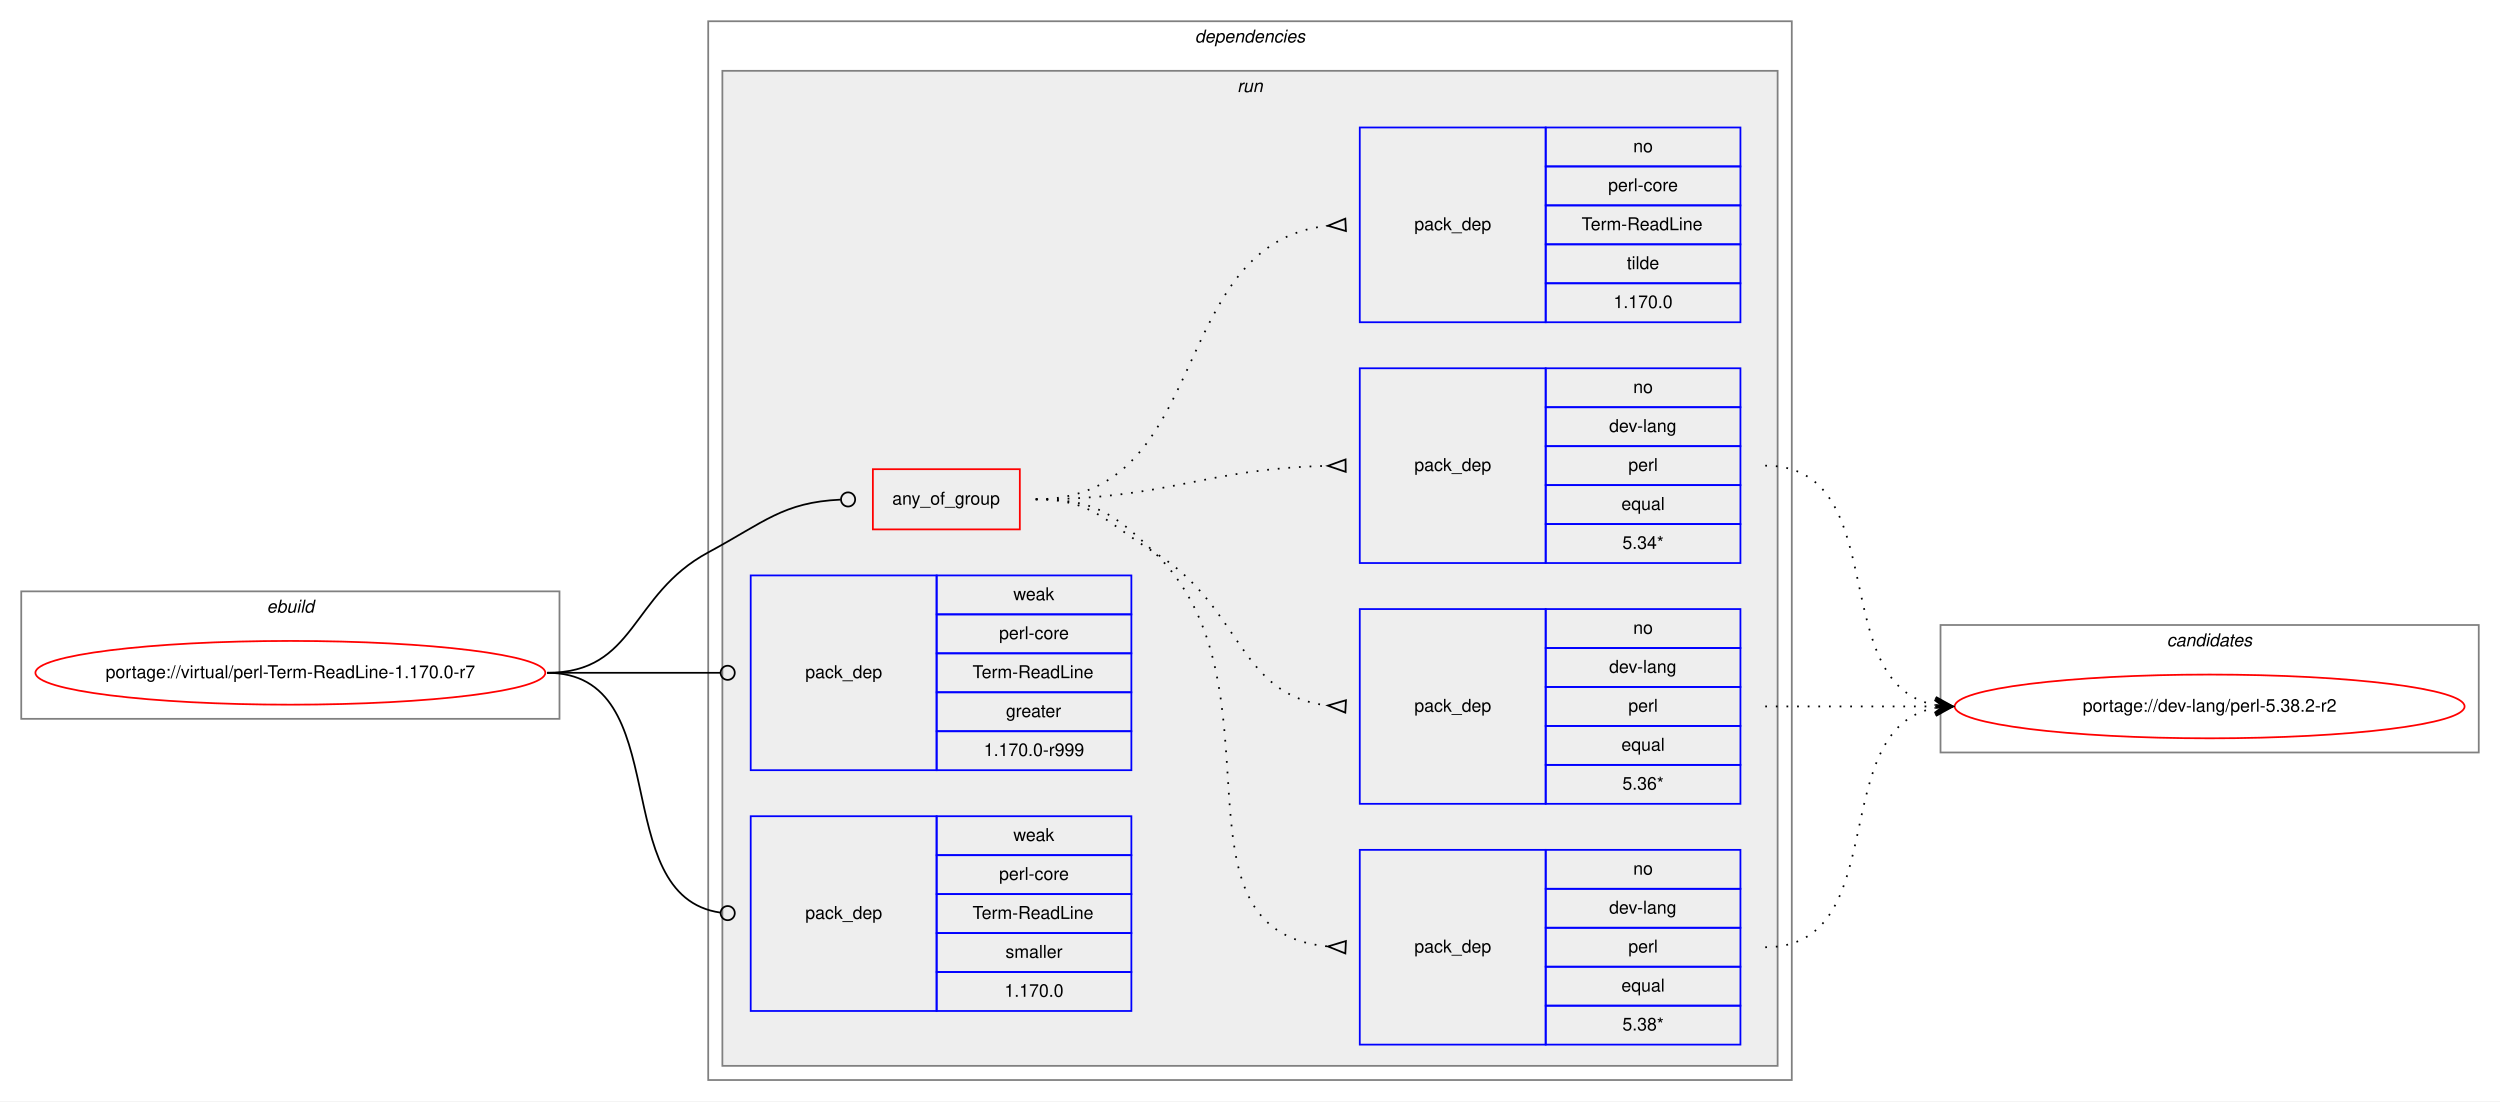
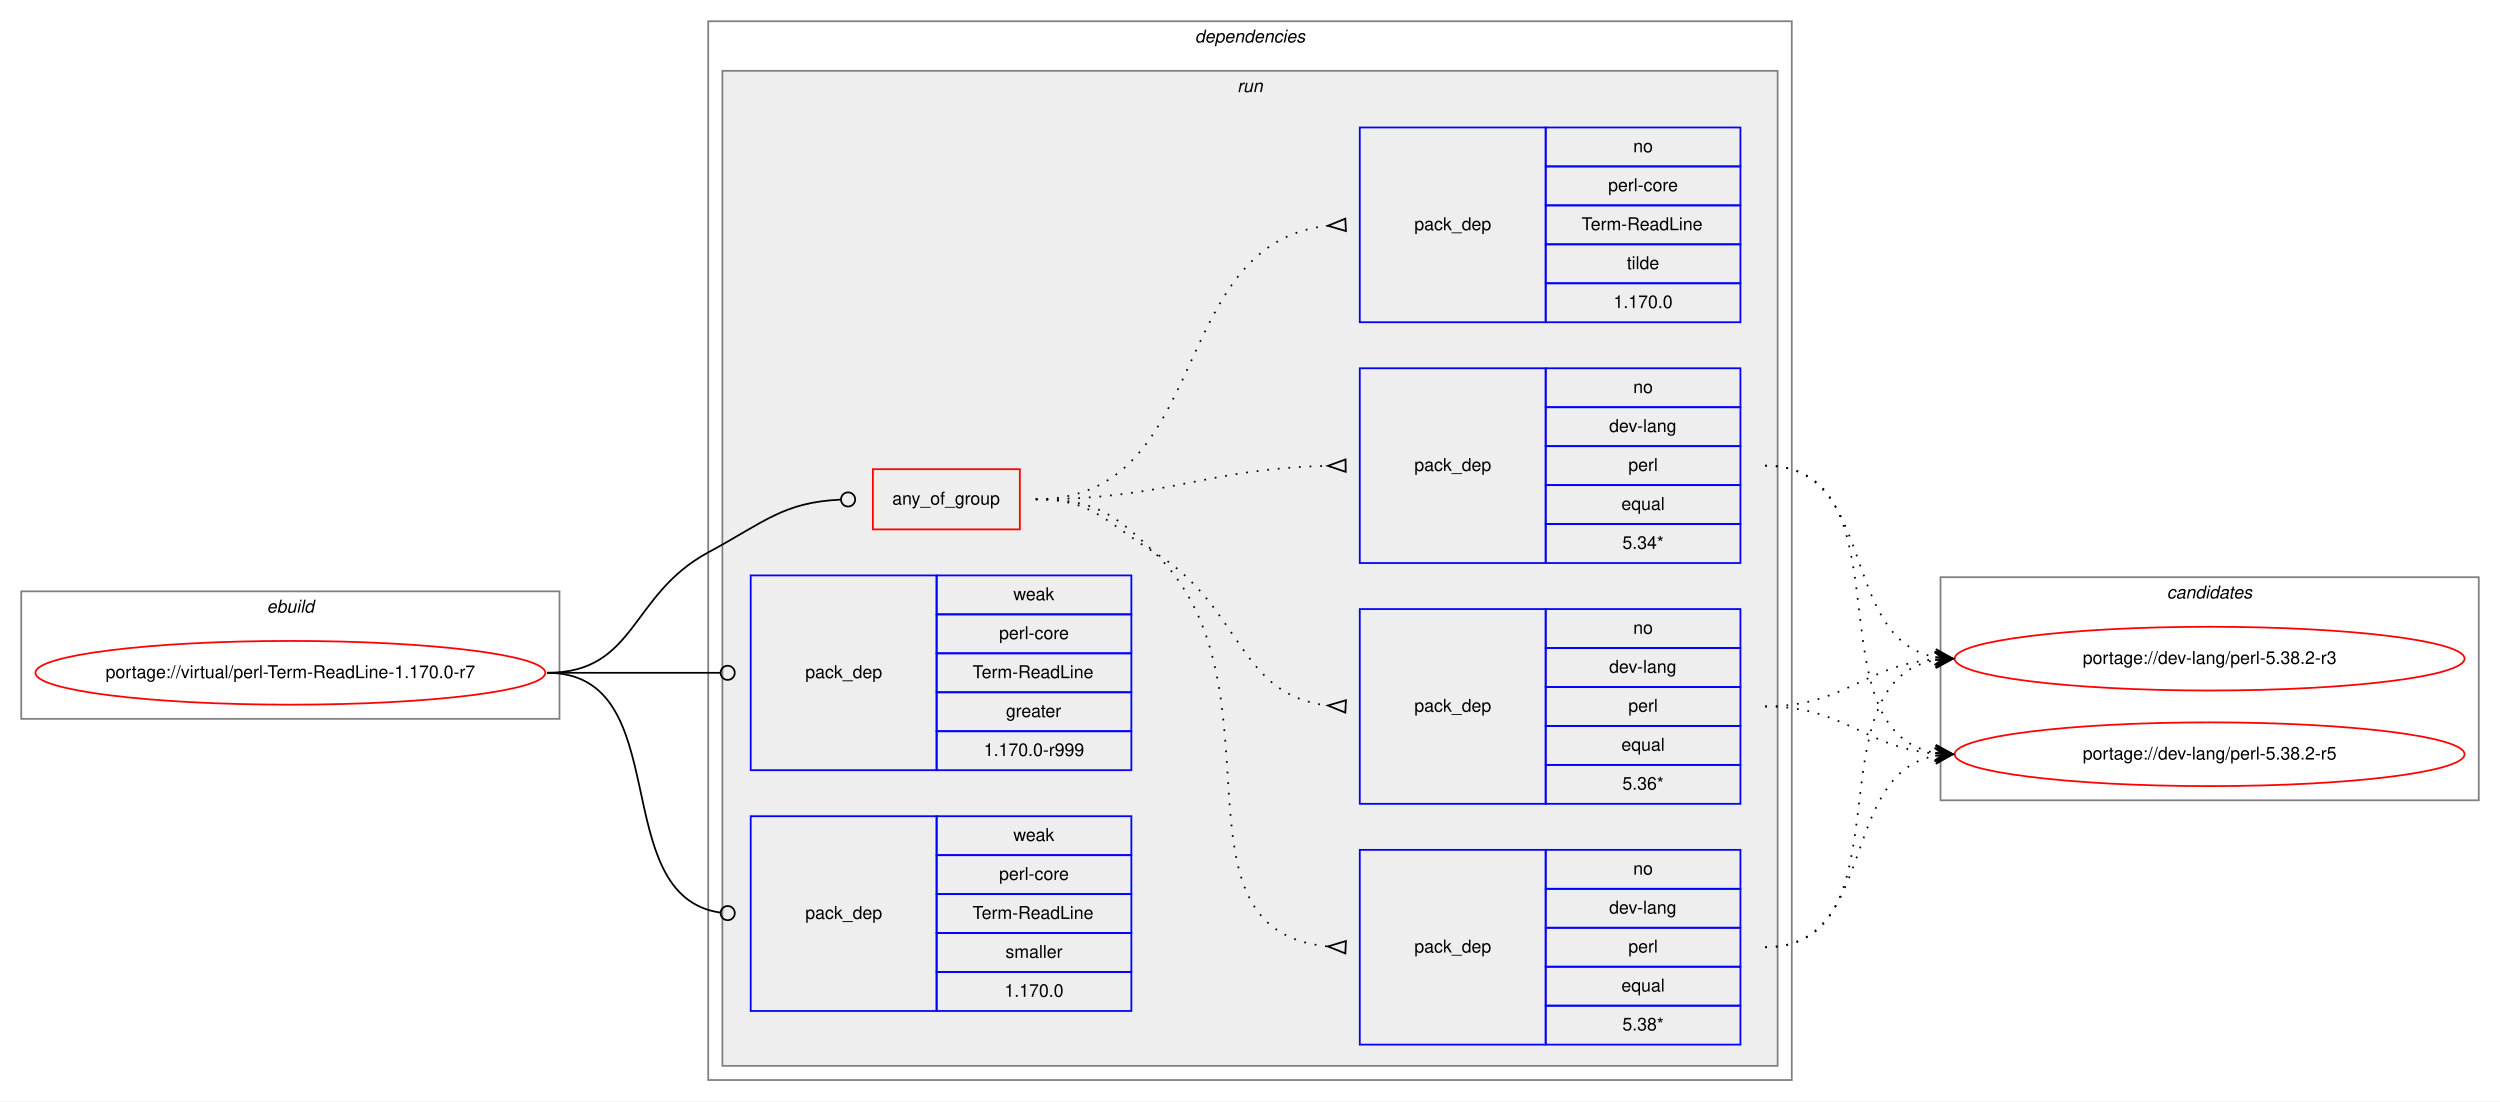
<svg xmlns="http://www.w3.org/2000/svg" xmlns:xlink="http://www.w3.org/1999/xlink" width="1412pt" height="622pt" viewBox="0.00 0.00 1412.00 622.00">
  <g id="graph0" class="graph" transform="scale(1 1) rotate(0) translate(4 618)">
    <polygon fill="white" stroke="transparent" points="-4,4 -4,-618 1408,-618 1408,4 -4,4" />
    <g id="clust1" class="cluster">
      <polygon fill="none" stroke="gray" points="8,-212 8,-284 312,-284 312,-212 8,-212" />
      <text text-anchor="start" x="146.66" y="-272" font-family="Helvetica,sans-Serif" font-style="italic" font-size="10.00">ebuild</text>
    </g>
    <g id="clust2" class="cluster">
      <polygon fill="none" stroke="gray" points="396,-8 396,-606 1008,-606 1008,-8 396,-8" />
      <text text-anchor="start" x="670.88" y="-594" font-family="Helvetica,sans-Serif" font-style="italic" font-size="10.00">dependencies</text>
    </g>
    <g id="clust5" class="cluster">
      <polygon fill="#eeeeee" stroke="gray" points="404,-16 404,-578 1000,-578 1000,-16 404,-16" />
      <text text-anchor="start" x="694.78" y="-566" font-family="Helvetica,sans-Serif" font-style="italic" font-size="10.00">run</text>
    </g>
    <g id="clust13" class="cluster">
-       <polygon fill="none" stroke="gray" points="1092,-193 1092,-265 1396,-265 1396,-193 1092,-193" />
-       <text text-anchor="start" x="1219.82" y="-253" font-family="Helvetica,sans-Serif" font-style="italic" font-size="10.00">candidates</text>
+       <polygon fill="none" stroke="gray" points="1092,-166 1092,-292 1396,-292 1396,-166 1092,-166" />
+       <text text-anchor="start" x="1219.82" y="-280" font-family="Helvetica,sans-Serif" font-style="italic" font-size="10.00">candidates</text>
    </g>
    <g id="node1" class="node">
      <g id="a_node1">
        <a xlink:href="../virtual/perl-Term-ReadLine-1.170.0-r7.svg" xlink:title="portage://virtual/perl-Term-ReadLine-1.170.0-r7">
          <ellipse fill="none" stroke="red" cx="160" cy="-238" rx="144" ry="18" />
          <text text-anchor="middle" x="160" y="-235" font-family="Helvetica,sans-Serif" font-size="10.00">portage://virtual/perl-Term-ReadLine-1.170.0-r7</text>
        </a>
      </g>
    </g>
    <g id="node2" class="node">
      <polygon fill="none" stroke="red" points="489,-319 489,-353 572,-353 572,-319 489,-319" />
      <text text-anchor="start" x="499.93" y="-333" font-family="Helvetica,sans-Serif" font-size="10.00">any_of_group</text>
    </g>
    <g id="edge5" class="edge">
      <path fill="none" stroke="black" d="M305,-238C355.49,-238 351.55,-282.05 396,-306 427.97,-323.23 438.26,-334.27 470.74,-335.81" />
      <ellipse fill="none" stroke="black" cx="475" cy="-335.91" rx="4" ry="4" />
    </g>
    <g id="node7" class="node">
      <polygon fill="none" stroke="blue" points="420,-183 420,-293 525,-293 525,-183 420,-183" />
      <text text-anchor="start" x="450.82" y="-235" font-family="Helvetica,sans-Serif" font-size="10.00">pack_dep</text>
      <polygon fill="none" stroke="blue" points="525,-271 525,-293 635,-293 635,-271 525,-271" />
      <text text-anchor="start" x="568.33" y="-279" font-family="Helvetica,sans-Serif" font-size="10.00">weak</text>
      <polygon fill="none" stroke="blue" points="525,-249 525,-271 635,-271 635,-249 525,-249" />
      <text text-anchor="start" x="560.28" y="-257" font-family="Helvetica,sans-Serif" font-size="10.00">perl-core</text>
      <polygon fill="none" stroke="blue" points="525,-227 525,-249 635,-249 635,-227 525,-227" />
      <text text-anchor="start" x="545.28" y="-235" font-family="Helvetica,sans-Serif" font-size="10.00">Term-ReadLine</text>
      <polygon fill="none" stroke="blue" points="525,-205 525,-227 635,-227 635,-205 525,-205" />
      <text text-anchor="start" x="564.16" y="-213" font-family="Helvetica,sans-Serif" font-size="10.00">greater</text>
      <polygon fill="none" stroke="blue" points="525,-183 525,-205 635,-205 635,-183 525,-183" />
      <text text-anchor="start" x="551.66" y="-191" font-family="Helvetica,sans-Serif" font-size="10.00">1.170.0-r999</text>
    </g>
    <g id="edge6" class="edge">
      <path fill="none" stroke="black" d="M305,-238C349.26,-238 362.33,-238 402.82,-238" />
      <ellipse fill="none" stroke="black" cx="407" cy="-238" rx="4" ry="4" />
    </g>
    <g id="node8" class="node">
      <polygon fill="none" stroke="blue" points="420,-47 420,-157 525,-157 525,-47 420,-47" />
      <text text-anchor="start" x="450.82" y="-99" font-family="Helvetica,sans-Serif" font-size="10.00">pack_dep</text>
      <polygon fill="none" stroke="blue" points="525,-135 525,-157 635,-157 635,-135 525,-135" />
      <text text-anchor="start" x="568.33" y="-143" font-family="Helvetica,sans-Serif" font-size="10.00">weak</text>
      <polygon fill="none" stroke="blue" points="525,-113 525,-135 635,-135 635,-113 525,-113" />
      <text text-anchor="start" x="560.28" y="-121" font-family="Helvetica,sans-Serif" font-size="10.00">perl-core</text>
      <polygon fill="none" stroke="blue" points="525,-91 525,-113 635,-113 635,-91 525,-91" />
      <text text-anchor="start" x="545.28" y="-99" font-family="Helvetica,sans-Serif" font-size="10.00">Term-ReadLine</text>
      <polygon fill="none" stroke="blue" points="525,-69 525,-91 635,-91 635,-69 525,-69" />
      <text text-anchor="start" x="563.89" y="-77" font-family="Helvetica,sans-Serif" font-size="10.00">smaller</text>
      <polygon fill="none" stroke="blue" points="525,-47 525,-69 635,-69 635,-47 525,-47" />
      <text text-anchor="start" x="563.32" y="-55" font-family="Helvetica,sans-Serif" font-size="10.00">1.170.0</text>
    </g>
    <g id="edge7" class="edge">
      <path fill="none" stroke="black" d="M305,-238C378.79,-238 337.7,-111.91 402.97,-102.55" />
      <ellipse fill="none" stroke="black" cx="407.01" cy="-102.27" rx="4" ry="4" />
    </g>
    <g id="node3" class="node">
      <polygon fill="none" stroke="blue" points="764,-28 764,-138 869,-138 869,-28 764,-28" />
      <text text-anchor="start" x="794.82" y="-80" font-family="Helvetica,sans-Serif" font-size="10.00">pack_dep</text>
      <polygon fill="none" stroke="blue" points="869,-116 869,-138 979,-138 979,-116 869,-116" />
      <text text-anchor="start" x="918.44" y="-124" font-family="Helvetica,sans-Serif" font-size="10.00">no</text>
      <polygon fill="none" stroke="blue" points="869,-94 869,-116 979,-116 979,-94 869,-94" />
      <text text-anchor="start" x="904.83" y="-102" font-family="Helvetica,sans-Serif" font-size="10.00">dev-lang</text>
      <polygon fill="none" stroke="blue" points="869,-72 869,-94 979,-94 979,-72 869,-72" />
      <text text-anchor="start" x="915.67" y="-80" font-family="Helvetica,sans-Serif" font-size="10.00">perl</text>
      <polygon fill="none" stroke="blue" points="869,-50 869,-72 979,-72 979,-50 869,-50" />
      <text text-anchor="start" x="911.77" y="-58" font-family="Helvetica,sans-Serif" font-size="10.00">equal</text>
      <polygon fill="none" stroke="blue" points="869,-28 869,-50 979,-50 979,-28 869,-28" />
      <text text-anchor="start" x="912.33" y="-36" font-family="Helvetica,sans-Serif" font-size="10.00">5.38*</text>
    </g>
    <g id="edge1" class="edge">
      <path fill="none" stroke="black" stroke-dasharray="1,5" d="M581,-336C613.63,-336 624.59,-328.72 648,-306 724.48,-231.78 650.94,-92.36 745.94,-83.45" />
      <polygon fill="none" stroke="black" points="756.16,-86.5 746.01,-83.45 755.84,-79.5 756.16,-86.5" />
    </g>
    <g id="node4" class="node">
      <polygon fill="none" stroke="blue" points="764,-164 764,-274 869,-274 869,-164 764,-164" />
      <text text-anchor="start" x="794.82" y="-216" font-family="Helvetica,sans-Serif" font-size="10.00">pack_dep</text>
      <polygon fill="none" stroke="blue" points="869,-252 869,-274 979,-274 979,-252 869,-252" />
      <text text-anchor="start" x="918.44" y="-260" font-family="Helvetica,sans-Serif" font-size="10.00">no</text>
      <polygon fill="none" stroke="blue" points="869,-230 869,-252 979,-252 979,-230 869,-230" />
      <text text-anchor="start" x="904.83" y="-238" font-family="Helvetica,sans-Serif" font-size="10.00">dev-lang</text>
      <polygon fill="none" stroke="blue" points="869,-208 869,-230 979,-230 979,-208 869,-208" />
      <text text-anchor="start" x="915.67" y="-216" font-family="Helvetica,sans-Serif" font-size="10.00">perl</text>
      <polygon fill="none" stroke="blue" points="869,-186 869,-208 979,-208 979,-186 869,-186" />
      <text text-anchor="start" x="911.77" y="-194" font-family="Helvetica,sans-Serif" font-size="10.00">equal</text>
      <polygon fill="none" stroke="blue" points="869,-164 869,-186 979,-186 979,-164 869,-164" />
      <text text-anchor="start" x="912.33" y="-172" font-family="Helvetica,sans-Serif" font-size="10.00">5.36*</text>
    </g>
    <g id="edge2" class="edge">
      <path fill="none" stroke="black" stroke-dasharray="1,5" d="M581,-336C613.63,-336 620.18,-323.04 648,-306 697.48,-275.69 694.89,-225.35 745.84,-219.55" />
      <polygon fill="none" stroke="black" points="756.19,-222.49 746.01,-219.54 755.81,-215.51 756.19,-222.49" />
    </g>
    <g id="node5" class="node">
      <polygon fill="none" stroke="blue" points="764,-300 764,-410 869,-410 869,-300 764,-300" />
      <text text-anchor="start" x="794.82" y="-352" font-family="Helvetica,sans-Serif" font-size="10.00">pack_dep</text>
      <polygon fill="none" stroke="blue" points="869,-388 869,-410 979,-410 979,-388 869,-388" />
      <text text-anchor="start" x="918.44" y="-396" font-family="Helvetica,sans-Serif" font-size="10.00">no</text>
      <polygon fill="none" stroke="blue" points="869,-366 869,-388 979,-388 979,-366 869,-366" />
      <text text-anchor="start" x="904.83" y="-374" font-family="Helvetica,sans-Serif" font-size="10.00">dev-lang</text>
      <polygon fill="none" stroke="blue" points="869,-344 869,-366 979,-366 979,-344 869,-344" />
      <text text-anchor="start" x="915.67" y="-352" font-family="Helvetica,sans-Serif" font-size="10.00">perl</text>
      <polygon fill="none" stroke="blue" points="869,-322 869,-344 979,-344 979,-322 869,-322" />
      <text text-anchor="start" x="911.77" y="-330" font-family="Helvetica,sans-Serif" font-size="10.00">equal</text>
      <polygon fill="none" stroke="blue" points="869,-300 869,-322 979,-322 979,-300 869,-300" />
      <text text-anchor="start" x="912.33" y="-308" font-family="Helvetica,sans-Serif" font-size="10.00">5.34*</text>
    </g>
    <g id="edge3" class="edge">
      <path fill="none" stroke="black" stroke-dasharray="1,5" d="M581,-336C655.72,-336 675.98,-353.33 745.81,-354.89" />
      <polygon fill="none" stroke="black" points="755.96,-358.5 746,-354.89 756.04,-351.5 755.96,-358.5" />
    </g>
    <g id="node6" class="node">
      <polygon fill="none" stroke="blue" points="764,-436 764,-546 869,-546 869,-436 764,-436" />
      <text text-anchor="start" x="794.82" y="-488" font-family="Helvetica,sans-Serif" font-size="10.00">pack_dep</text>
      <polygon fill="none" stroke="blue" points="869,-524 869,-546 979,-546 979,-524 869,-524" />
      <text text-anchor="start" x="918.44" y="-532" font-family="Helvetica,sans-Serif" font-size="10.00">no</text>
      <polygon fill="none" stroke="blue" points="869,-502 869,-524 979,-524 979,-502 869,-502" />
      <text text-anchor="start" x="904.28" y="-510" font-family="Helvetica,sans-Serif" font-size="10.00">perl-core</text>
      <polygon fill="none" stroke="blue" points="869,-480 869,-502 979,-502 979,-480 869,-480" />
      <text text-anchor="start" x="889.28" y="-488" font-family="Helvetica,sans-Serif" font-size="10.00">Term-ReadLine</text>
      <polygon fill="none" stroke="blue" points="869,-458 869,-480 979,-480 979,-458 869,-458" />
      <text text-anchor="start" x="914.83" y="-466" font-family="Helvetica,sans-Serif" font-size="10.00">tilde</text>
      <polygon fill="none" stroke="blue" points="869,-436 869,-458 979,-458 979,-436 869,-436" />
      <text text-anchor="start" x="907.32" y="-444" font-family="Helvetica,sans-Serif" font-size="10.00">1.170.0</text>
    </g>
    <g id="edge4" class="edge">
      <path fill="none" stroke="black" stroke-dasharray="1,5" d="M581,-336C681.35,-336 654.18,-480.59 745.81,-490.47" />
      <polygon fill="none" stroke="black" points="755.82,-494.5 746.01,-490.48 756.18,-487.5 755.82,-494.5" />
    </g>
    <g id="node9" class="node">
      <g id="a_node9">
-         <a xlink:href="../dev-lang/perl-5.38.2-r2.svg" xlink:title="portage://dev-lang/perl-5.38.2-r2">
-           <ellipse fill="none" stroke="red" cx="1244" cy="-219" rx="144" ry="18" />
-           <text text-anchor="middle" x="1244" y="-216" font-family="Helvetica,sans-Serif" font-size="10.00">portage://dev-lang/perl-5.38.2-r2</text>
+         <a xlink:href="../dev-lang/perl-5.38.2-r3.svg" xlink:title="portage://dev-lang/perl-5.38.2-r3">
+           <ellipse fill="none" stroke="red" cx="1244" cy="-246" rx="144" ry="18" />
+           <text text-anchor="middle" x="1244" y="-243" font-family="Helvetica,sans-Serif" font-size="10.00">portage://dev-lang/perl-5.38.2-r3</text>
        </a>
      </g>
    </g>
    <g id="edge8" class="edge">
-       <path fill="none" stroke="black" stroke-dasharray="1,5" d="M993,-83C1066.04,-83 1026.52,-206.55 1089.01,-218.13" />
-       <polygon fill="black" stroke="black" points="1099,-219 1088.65,-222.62 1094.02,-218.57 1089.04,-218.13 1089.04,-218.13 1089.04,-218.13 1094.02,-218.57 1089.43,-213.65 1099,-219 1099,-219" />
+       <path fill="none" stroke="black" stroke-dasharray="1,5" d="M993,-83C1075.7,-83 1018.04,-232.29 1088.68,-245.12" />
+       <polygon fill="black" stroke="black" points="1099,-246 1088.65,-249.64 1094.02,-245.58 1089.04,-245.15 1089.04,-245.15 1089.04,-245.15 1094.02,-245.58 1089.42,-240.67 1099,-246 1099,-246" />
+     </g>
+     <g id="node10" class="node">
+       <g id="a_node10">
+         <a xlink:href="../dev-lang/perl-5.38.2-r5.svg" xlink:title="portage://dev-lang/perl-5.38.2-r5">
+           <ellipse fill="none" stroke="red" cx="1244" cy="-192" rx="144" ry="18" />
+           <text text-anchor="middle" x="1244" y="-189" font-family="Helvetica,sans-Serif" font-size="10.00">portage://dev-lang/perl-5.38.2-r5</text>
+         </a>
+       </g>
    </g>
    <g id="edge9" class="edge">
-       <path fill="none" stroke="black" stroke-dasharray="1,5" d="M993,-219C1036.43,-219 1049.83,-219 1088.57,-219" />
-       <polygon fill="black" stroke="black" points="1099,-219 1089,-223.5 1094,-219 1089,-219 1089,-219 1089,-219 1094,-219 1089,-214.5 1099,-219 1099,-219" />
+       <path fill="none" stroke="black" stroke-dasharray="1,5" d="M993,-83C1056.88,-83 1034.32,-180.4 1088.75,-191.06" />
+       <polygon fill="black" stroke="black" points="1099,-192 1088.63,-195.57 1094.02,-191.54 1089.04,-191.08 1089.04,-191.08 1089.04,-191.08 1094.02,-191.54 1089.45,-186.6 1099,-192 1099,-192" />
    </g>
    <g id="edge10" class="edge">
-       <path fill="none" stroke="black" stroke-dasharray="1,5" d="M993,-355C1066.04,-355 1026.52,-231.45 1089.01,-219.87" />
-       <polygon fill="black" stroke="black" points="1099,-219 1089.43,-224.35 1094.02,-219.43 1089.04,-219.87 1089.04,-219.87 1089.04,-219.87 1094.02,-219.43 1088.65,-215.38 1099,-219 1099,-219" />
+       <path fill="none" stroke="black" stroke-dasharray="1,5" d="M993,-219C1038.01,-219 1048.86,-242.14 1088.8,-245.58" />
+       <polygon fill="black" stroke="black" points="1099,-246 1088.82,-250.08 1094,-245.79 1089.01,-245.58 1089.01,-245.58 1089.01,-245.58 1094,-245.79 1089.2,-241.09 1099,-246 1099,-246" />
+     </g>
+     <g id="edge11" class="edge">
+       <path fill="none" stroke="black" stroke-dasharray="1,5" d="M993,-219C1038.01,-219 1048.86,-195.86 1088.8,-192.42" />
+       <polygon fill="black" stroke="black" points="1099,-192 1089.2,-196.91 1094,-192.21 1089.01,-192.42 1089.01,-192.42 1089.01,-192.42 1094,-192.21 1088.82,-187.92 1099,-192 1099,-192" />
+     </g>
+     <g id="edge12" class="edge">
+       <path fill="none" stroke="black" stroke-dasharray="1,5" d="M993,-355C1056.88,-355 1034.32,-257.6 1088.75,-246.94" />
+       <polygon fill="black" stroke="black" points="1099,-246 1089.45,-251.4 1094.02,-246.46 1089.04,-246.92 1089.04,-246.92 1089.04,-246.92 1094.02,-246.46 1088.63,-242.43 1099,-246 1099,-246" />
+     </g>
+     <g id="edge13" class="edge">
+       <path fill="none" stroke="black" stroke-dasharray="1,5" d="M993,-355C1075.7,-355 1018.04,-205.71 1088.68,-192.88" />
+       <polygon fill="black" stroke="black" points="1099,-192 1089.42,-197.33 1094.02,-192.42 1089.04,-192.85 1089.04,-192.85 1089.04,-192.85 1094.02,-192.42 1088.65,-188.36 1099,-192 1099,-192" />
    </g>
  </g>
</svg>
